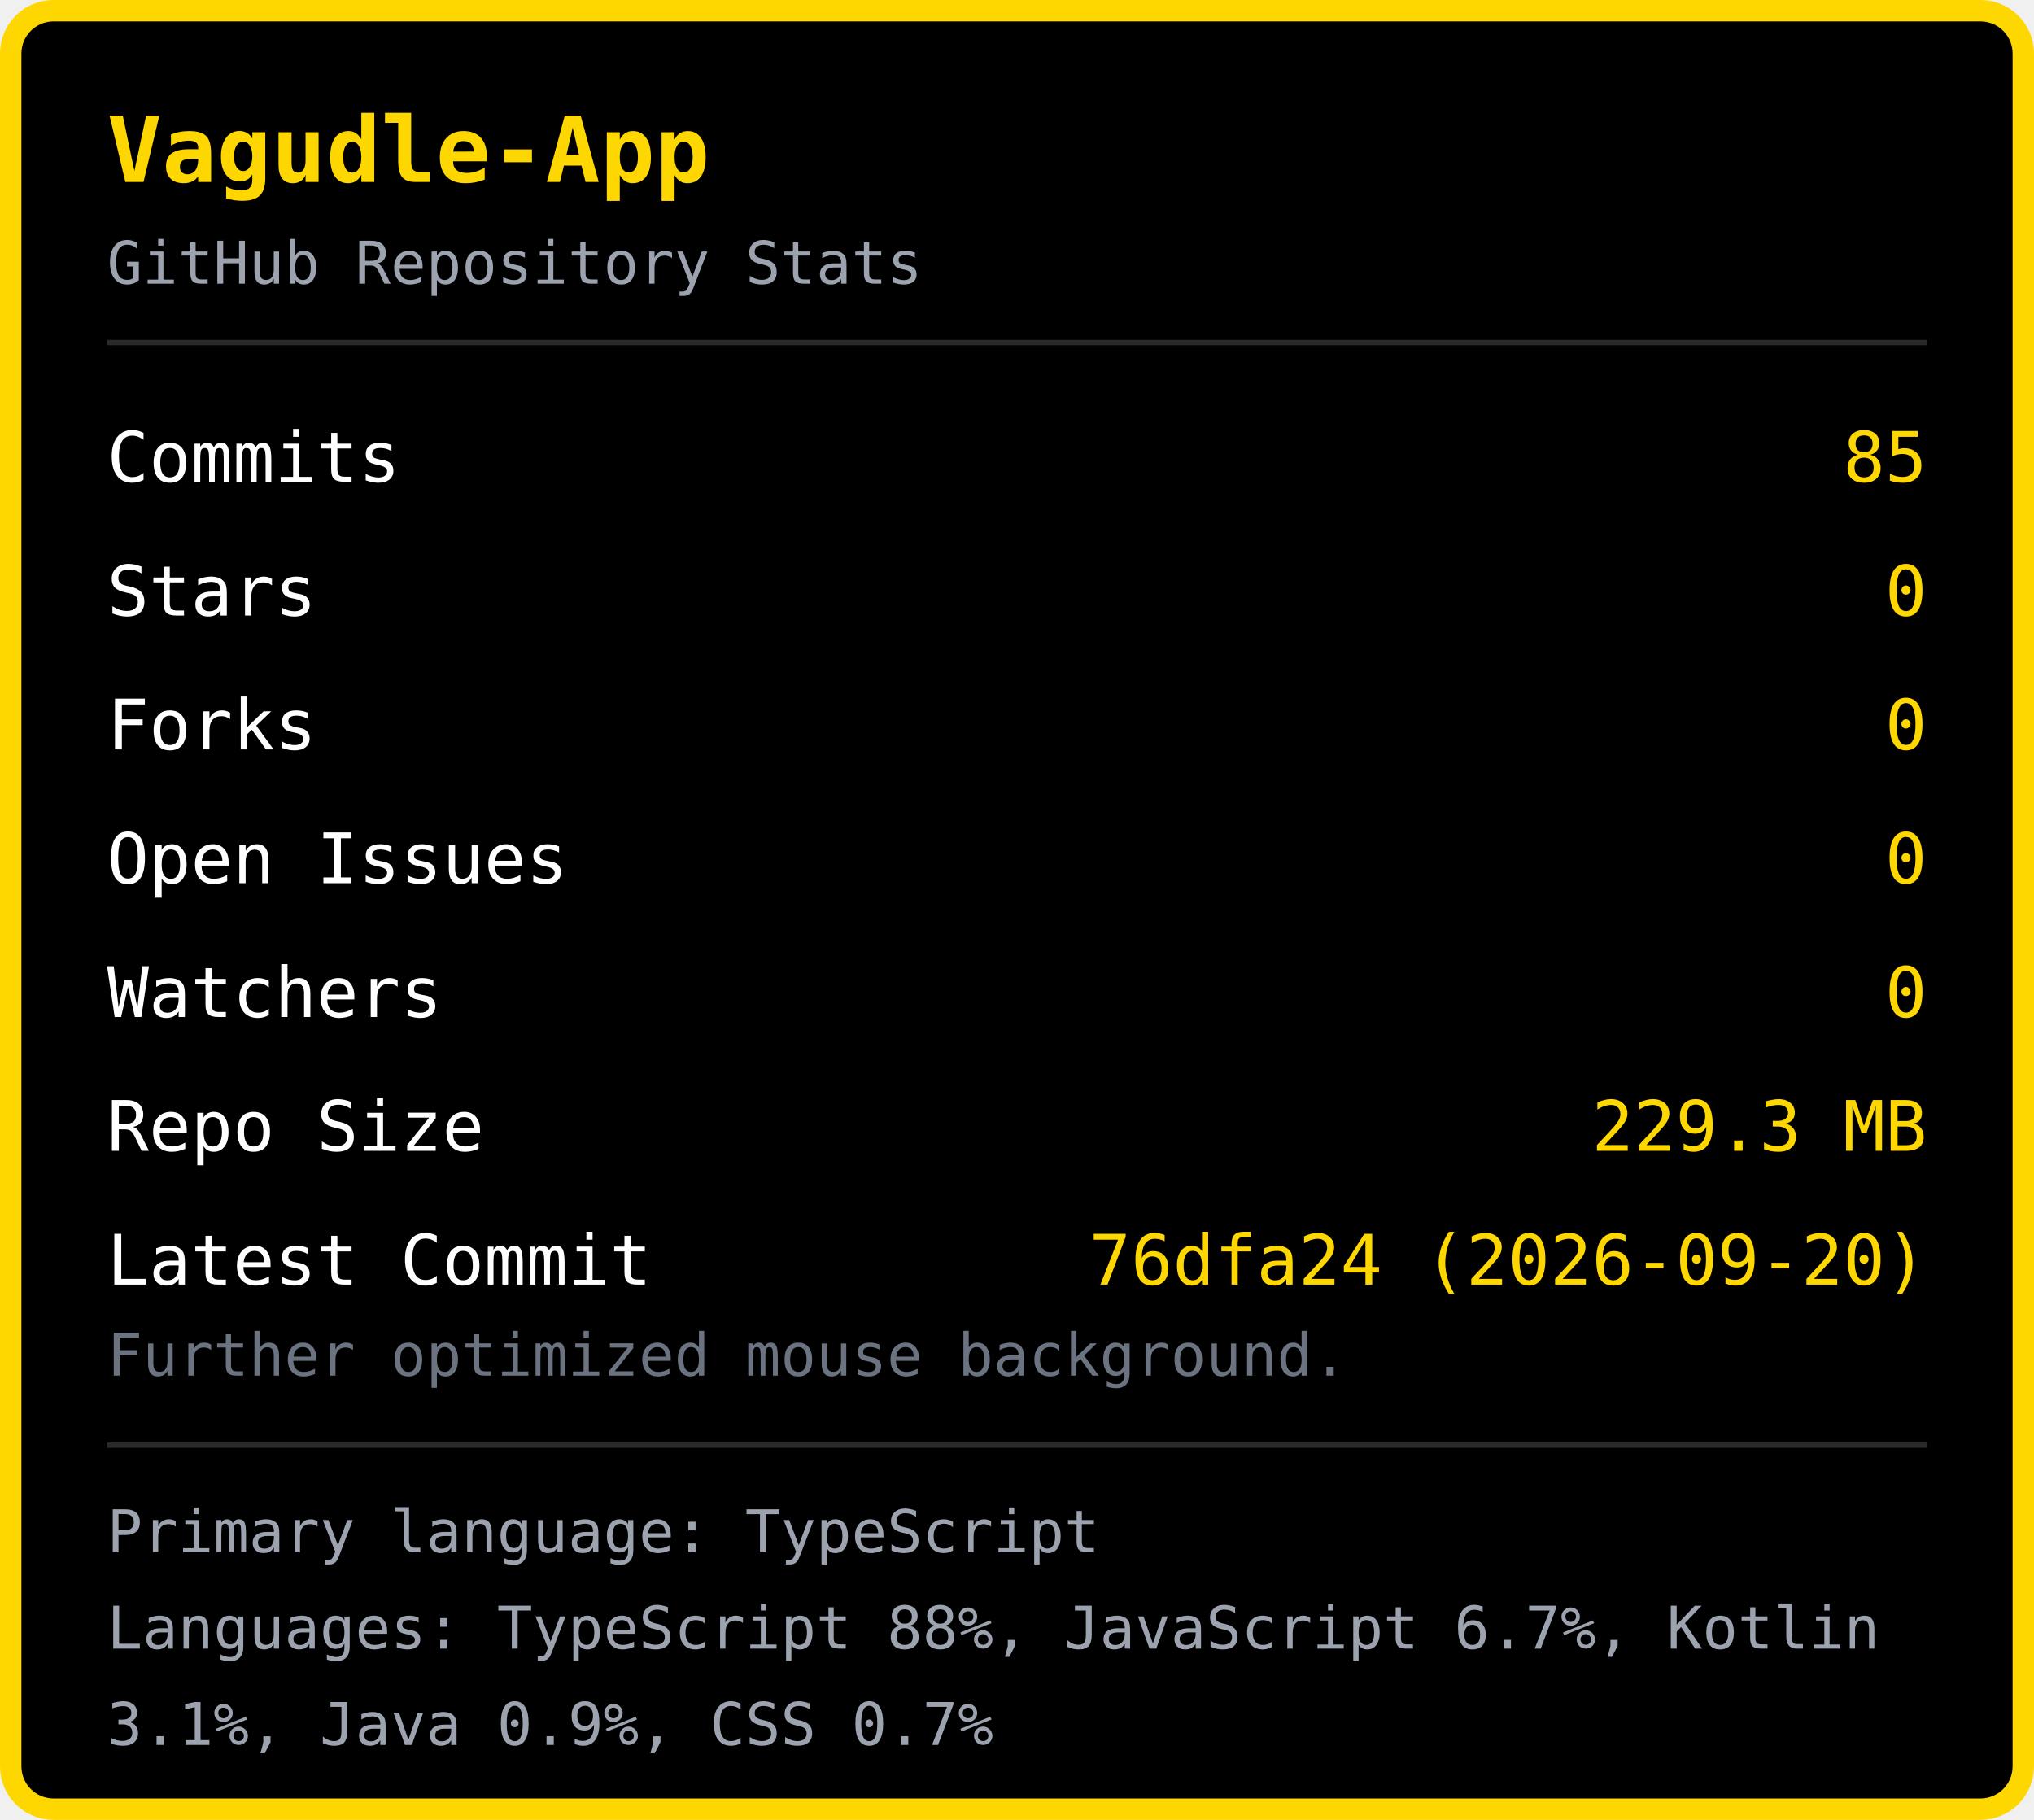
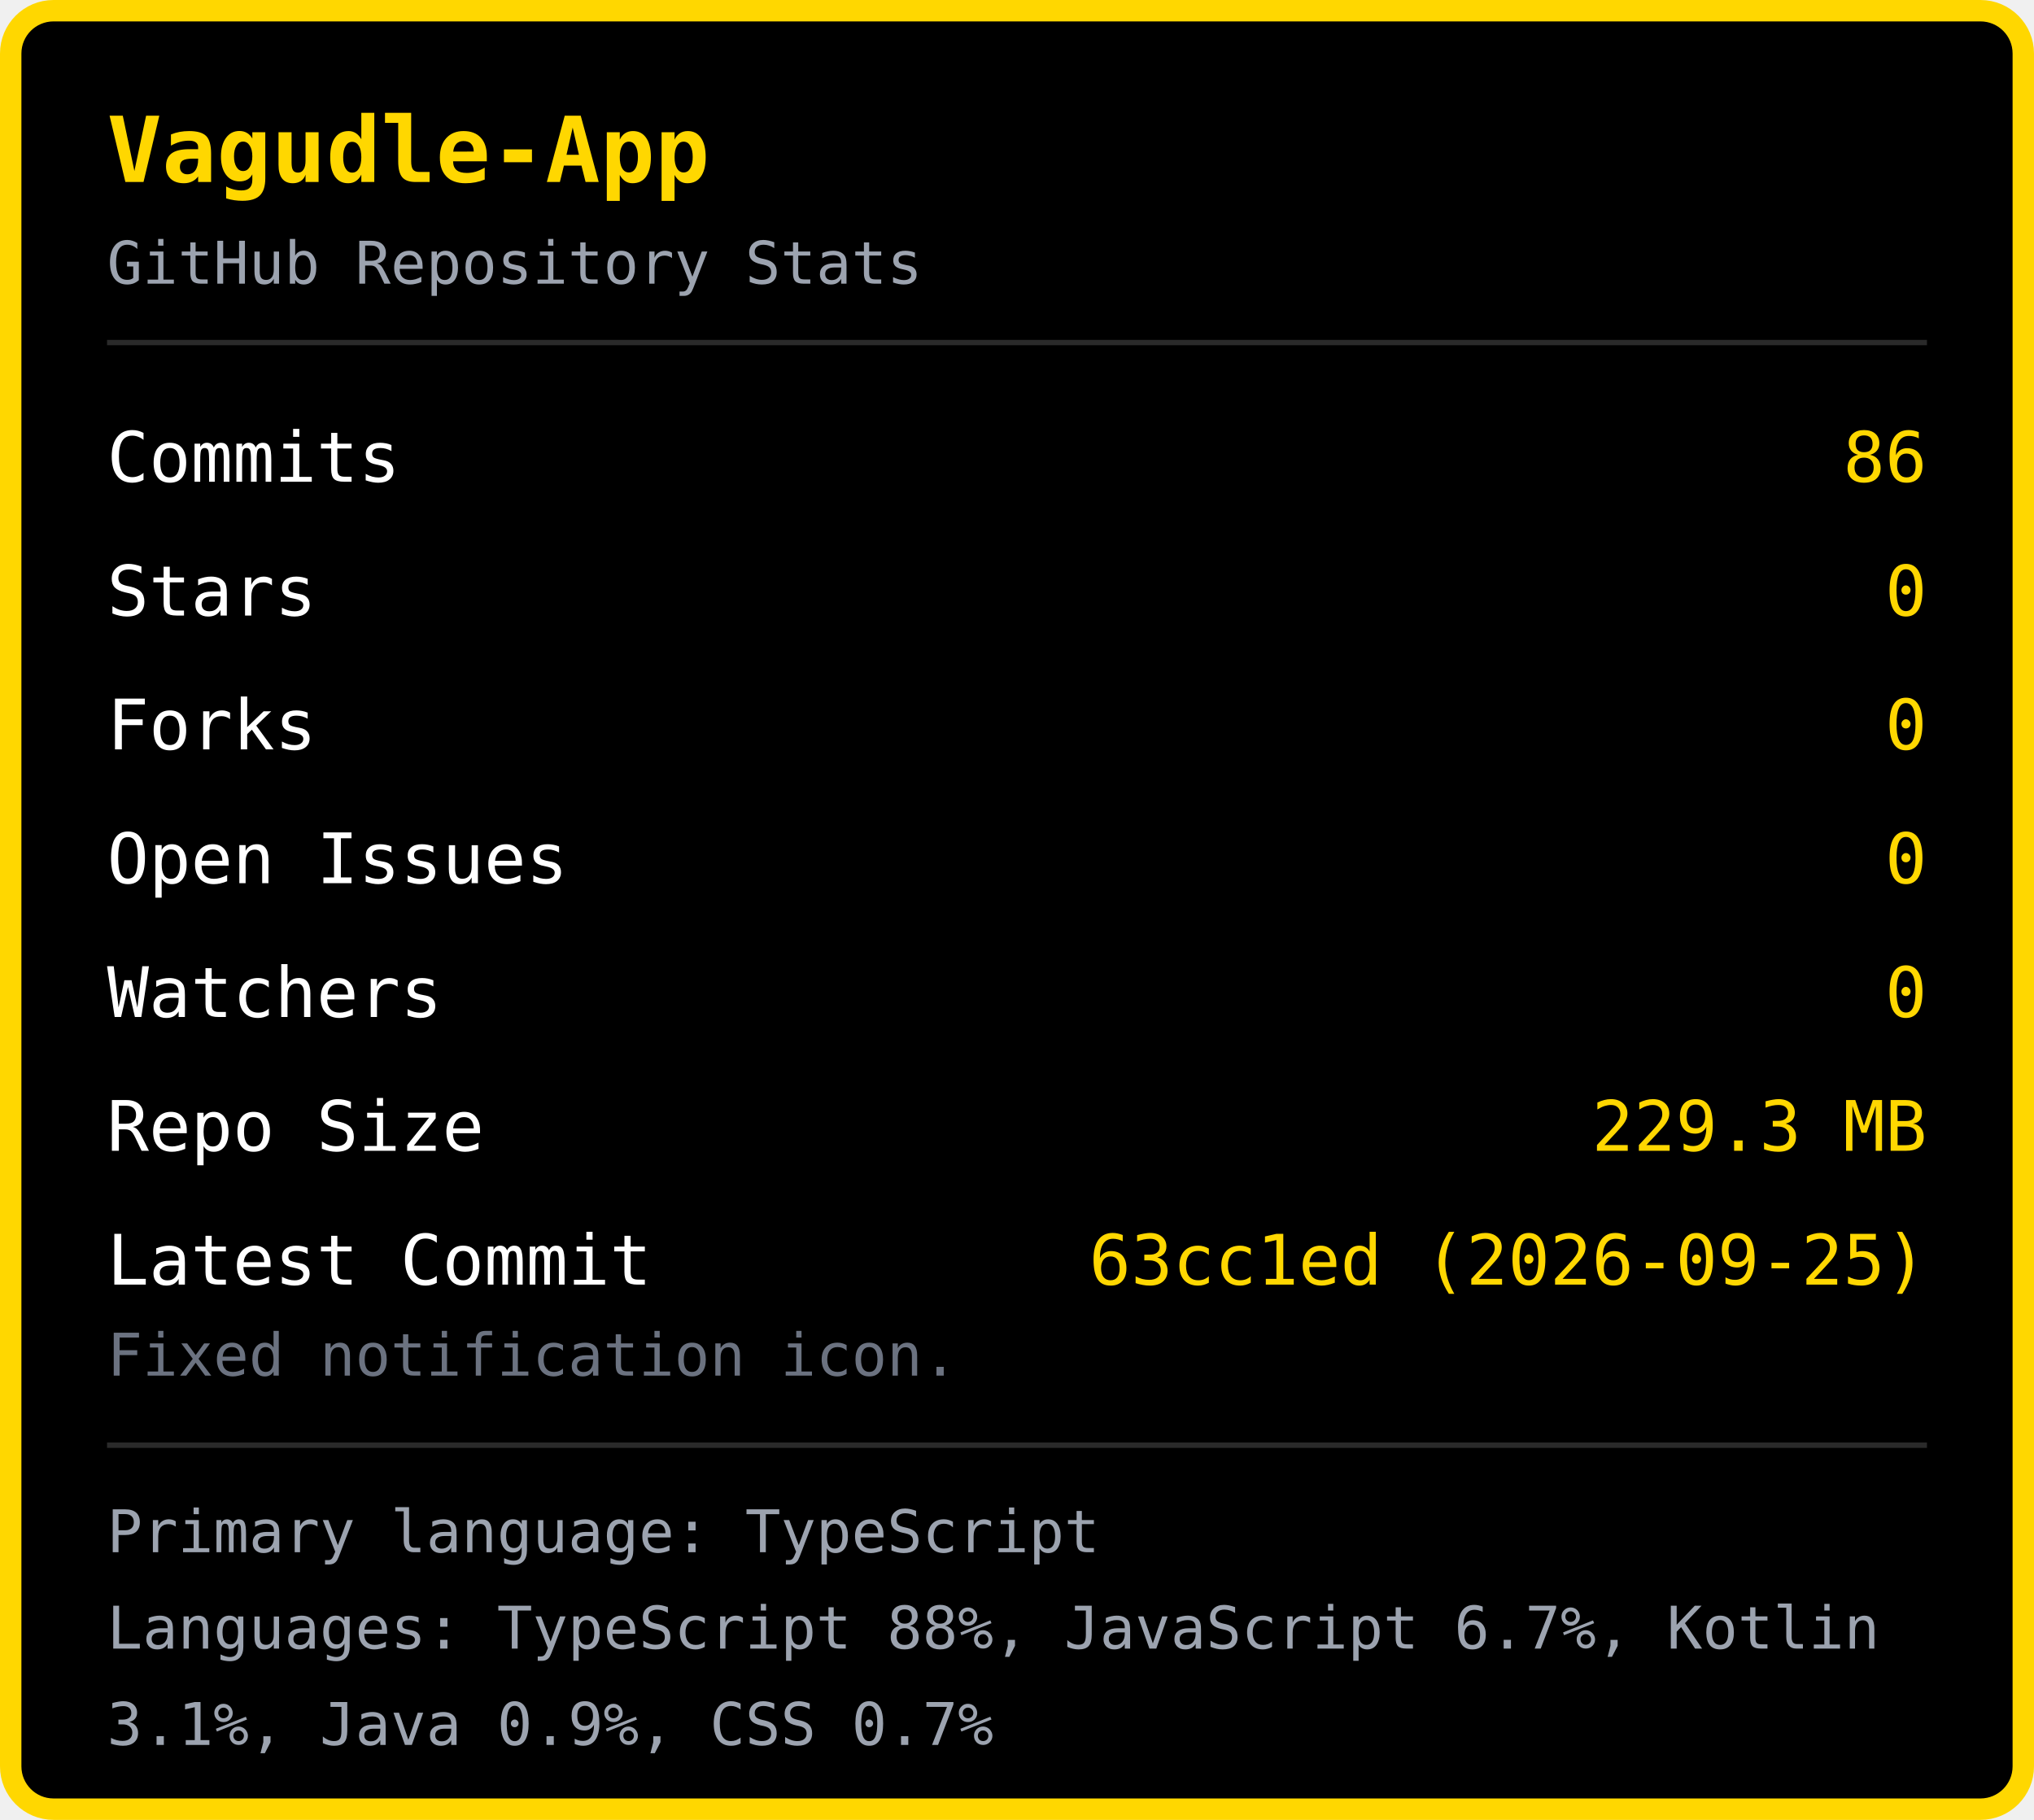
<svg xmlns="http://www.w3.org/2000/svg" width="380" height="340" viewBox="0 0 380 340">
  <rect x="2" y="2" width="376" height="336" rx="8" fill="#000000" stroke="#FFD700" stroke-width="4" />
  <text x="20" y="34" font-family="monospace" font-size="17" font-weight="bold" fill="#FFD700">Vagudle-App</text>
  <text x="20" y="53" font-family="monospace" font-size="11" fill="#9ca3af">GitHub Repository Stats</text>
  <line x1="20" y1="64" x2="360" y2="64" stroke="#2a2a2a" stroke-width="1" />
  <text x="20" y="90" font-family="monospace" font-size="13" fill="#ffffff">Commits</text>
-   <text x="360" y="90" font-family="monospace" font-size="13" fill="#FFD700" text-anchor="end">85</text>
+   <text x="360" y="90" font-family="monospace" font-size="13" fill="#FFD700" text-anchor="end">86</text>
  <text x="20" y="115" font-family="monospace" font-size="13" fill="#ffffff">Stars</text>
  <text x="360" y="115" font-family="monospace" font-size="13" fill="#FFD700" text-anchor="end">0</text>
  <text x="20" y="140" font-family="monospace" font-size="13" fill="#ffffff">Forks</text>
  <text x="360" y="140" font-family="monospace" font-size="13" fill="#FFD700" text-anchor="end">0</text>
  <text x="20" y="165" font-family="monospace" font-size="13" fill="#ffffff">Open Issues</text>
  <text x="360" y="165" font-family="monospace" font-size="13" fill="#FFD700" text-anchor="end">0</text>
  <text x="20" y="190" font-family="monospace" font-size="13" fill="#ffffff">Watchers</text>
  <text x="360" y="190" font-family="monospace" font-size="13" fill="#FFD700" text-anchor="end">0</text>
  <text x="20" y="215" font-family="monospace" font-size="13" fill="#ffffff">Repo Size</text>
  <text x="360" y="215" font-family="monospace" font-size="13" fill="#FFD700" text-anchor="end">229.3 MB</text>
  <text x="20" y="240" font-family="monospace" font-size="13" fill="#ffffff">Latest Commit</text>
-   <text x="360" y="240" font-family="monospace" font-size="13" fill="#FFD700" text-anchor="end">76dfa24 (2026-09-20)</text>
-   <text x="20" y="257" font-family="monospace" font-size="11" fill="#6b7280">Further optimized mouse background.</text>
+   <text x="360" y="240" font-family="monospace" font-size="13" fill="#FFD700" text-anchor="end">63cc1ed (2026-09-25)</text>
+   <text x="20" y="257" font-family="monospace" font-size="11" fill="#6b7280">Fixed notification icon.</text>
  <line x1="20" y1="270" x2="360" y2="270" stroke="#2a2a2a" stroke-width="1" />
  <text x="20" y="290" font-family="monospace" font-size="11" fill="#9ca3af">Primary language: TypeScript</text>
  <text x="20" y="308" font-family="monospace" font-size="11" fill="#9ca3af">Languages: TypeScript 88%, JavaScript 6.7%, Kotlin </text>
  <text x="20" y="326" font-family="monospace" font-size="11" fill="#9ca3af">3.1%, Java 0.9%, CSS 0.7%</text>
</svg>
